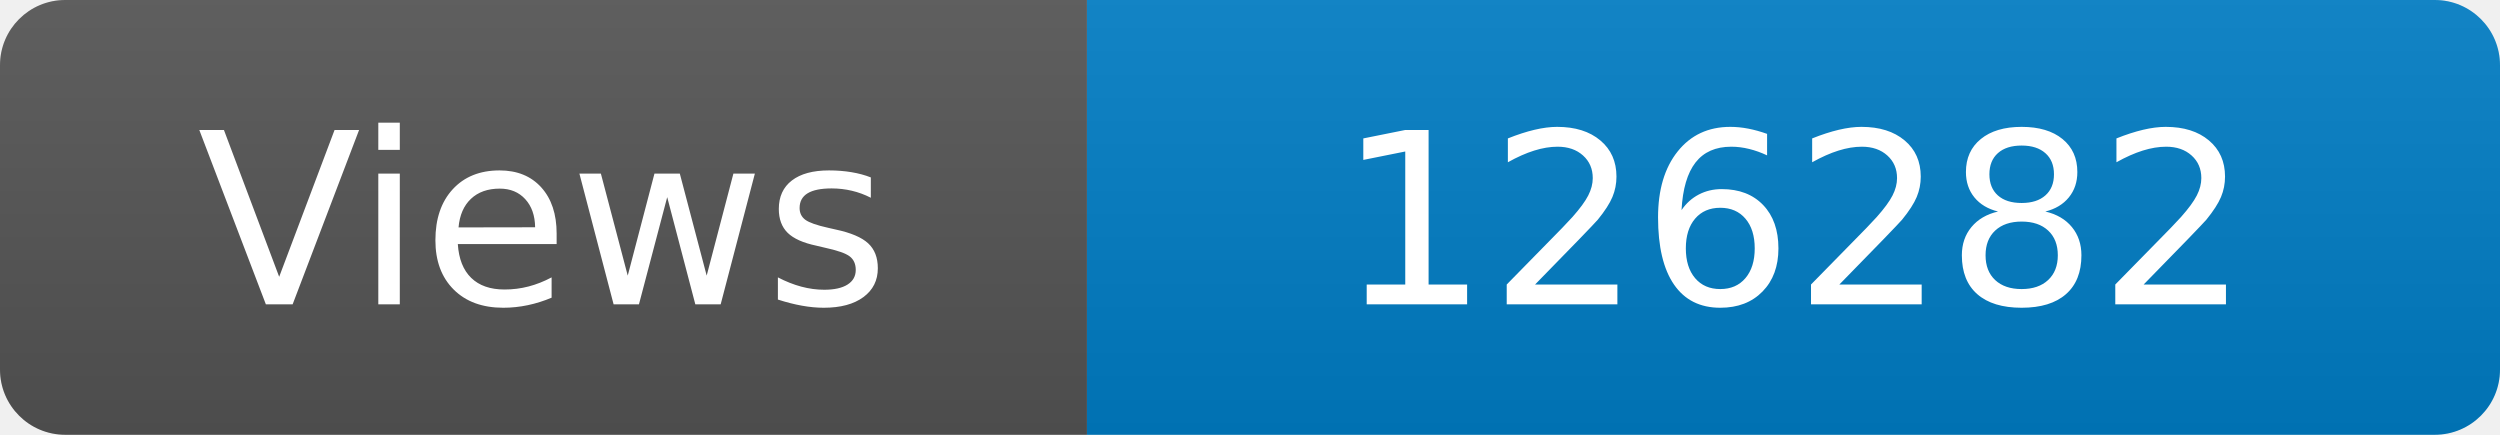
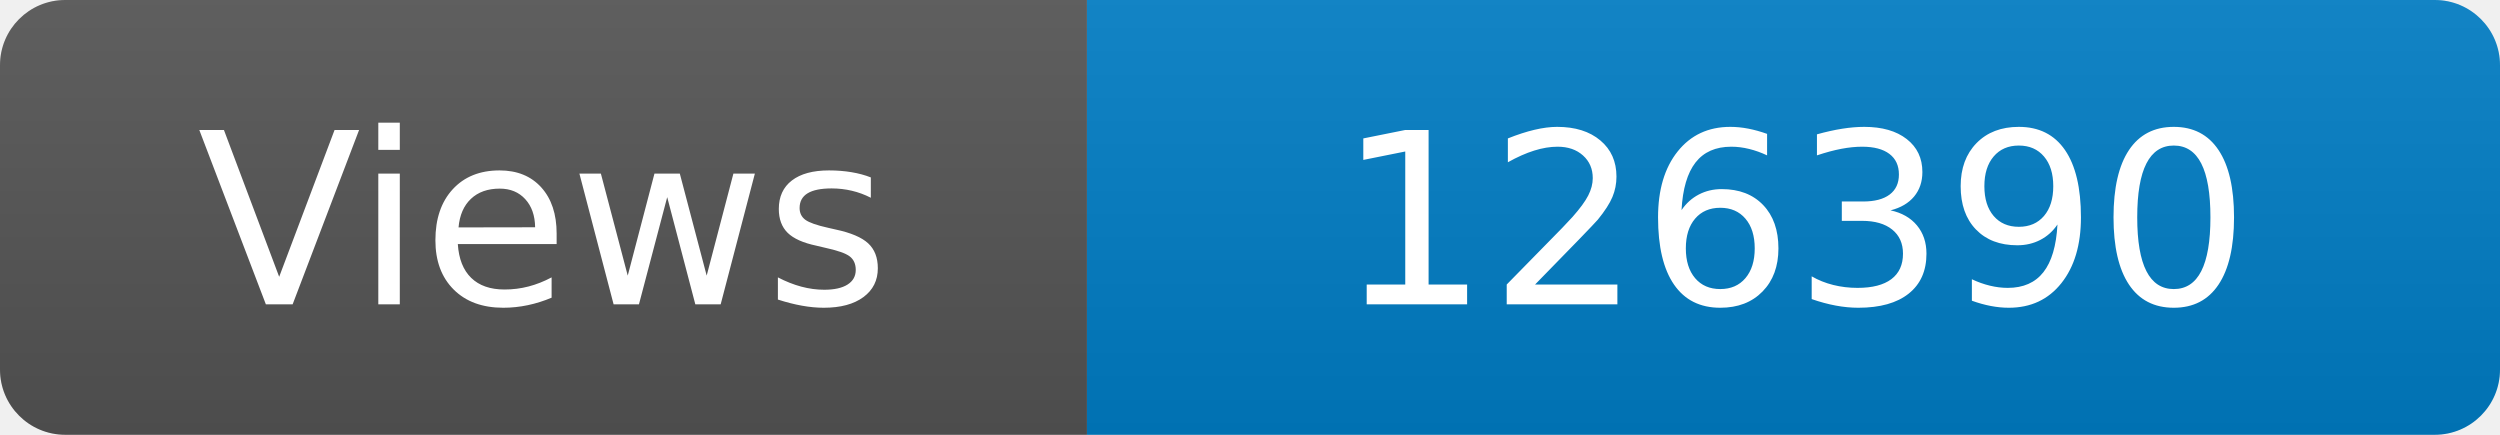
<svg xmlns="http://www.w3.org/2000/svg" width="115" height="20" role="img" aria-label="Maintained?: yes">
  <linearGradient id="s" x2="0" y2="100%">
    <stop offset="0" stop-color="#bbb" stop-opacity=".1" />
    <stop offset="1" stop-opacity=".1" />
  </linearGradient>
  <clipPath id="r">
    <rect width="115" height="20" rx="3" fill="#fff" />
  </clipPath>
  <g clip-path="url(#r)">
    <rect width="50" height="20" fill="#555" />
    <rect x="50" width="160" height="20" fill="#007ec6" />
    <rect width="115" height="20" fill="url(#s)" />
  </g>
  <g fill="#fff" text-anchor="middle" font-family="Verdana,Geneva,DejaVu Sans,sans-serif" font-size="110">
    <text x="250" y="140" transform="scale(.1)" fill="#fff">Views</text>
-     <text x="825" y="140" transform="scale(.1)" fill="#fff">126282</text>
+     <text x="825" y="140" transform="scale(.1)" fill="#fff">126390</text>
  </g>
</svg>
